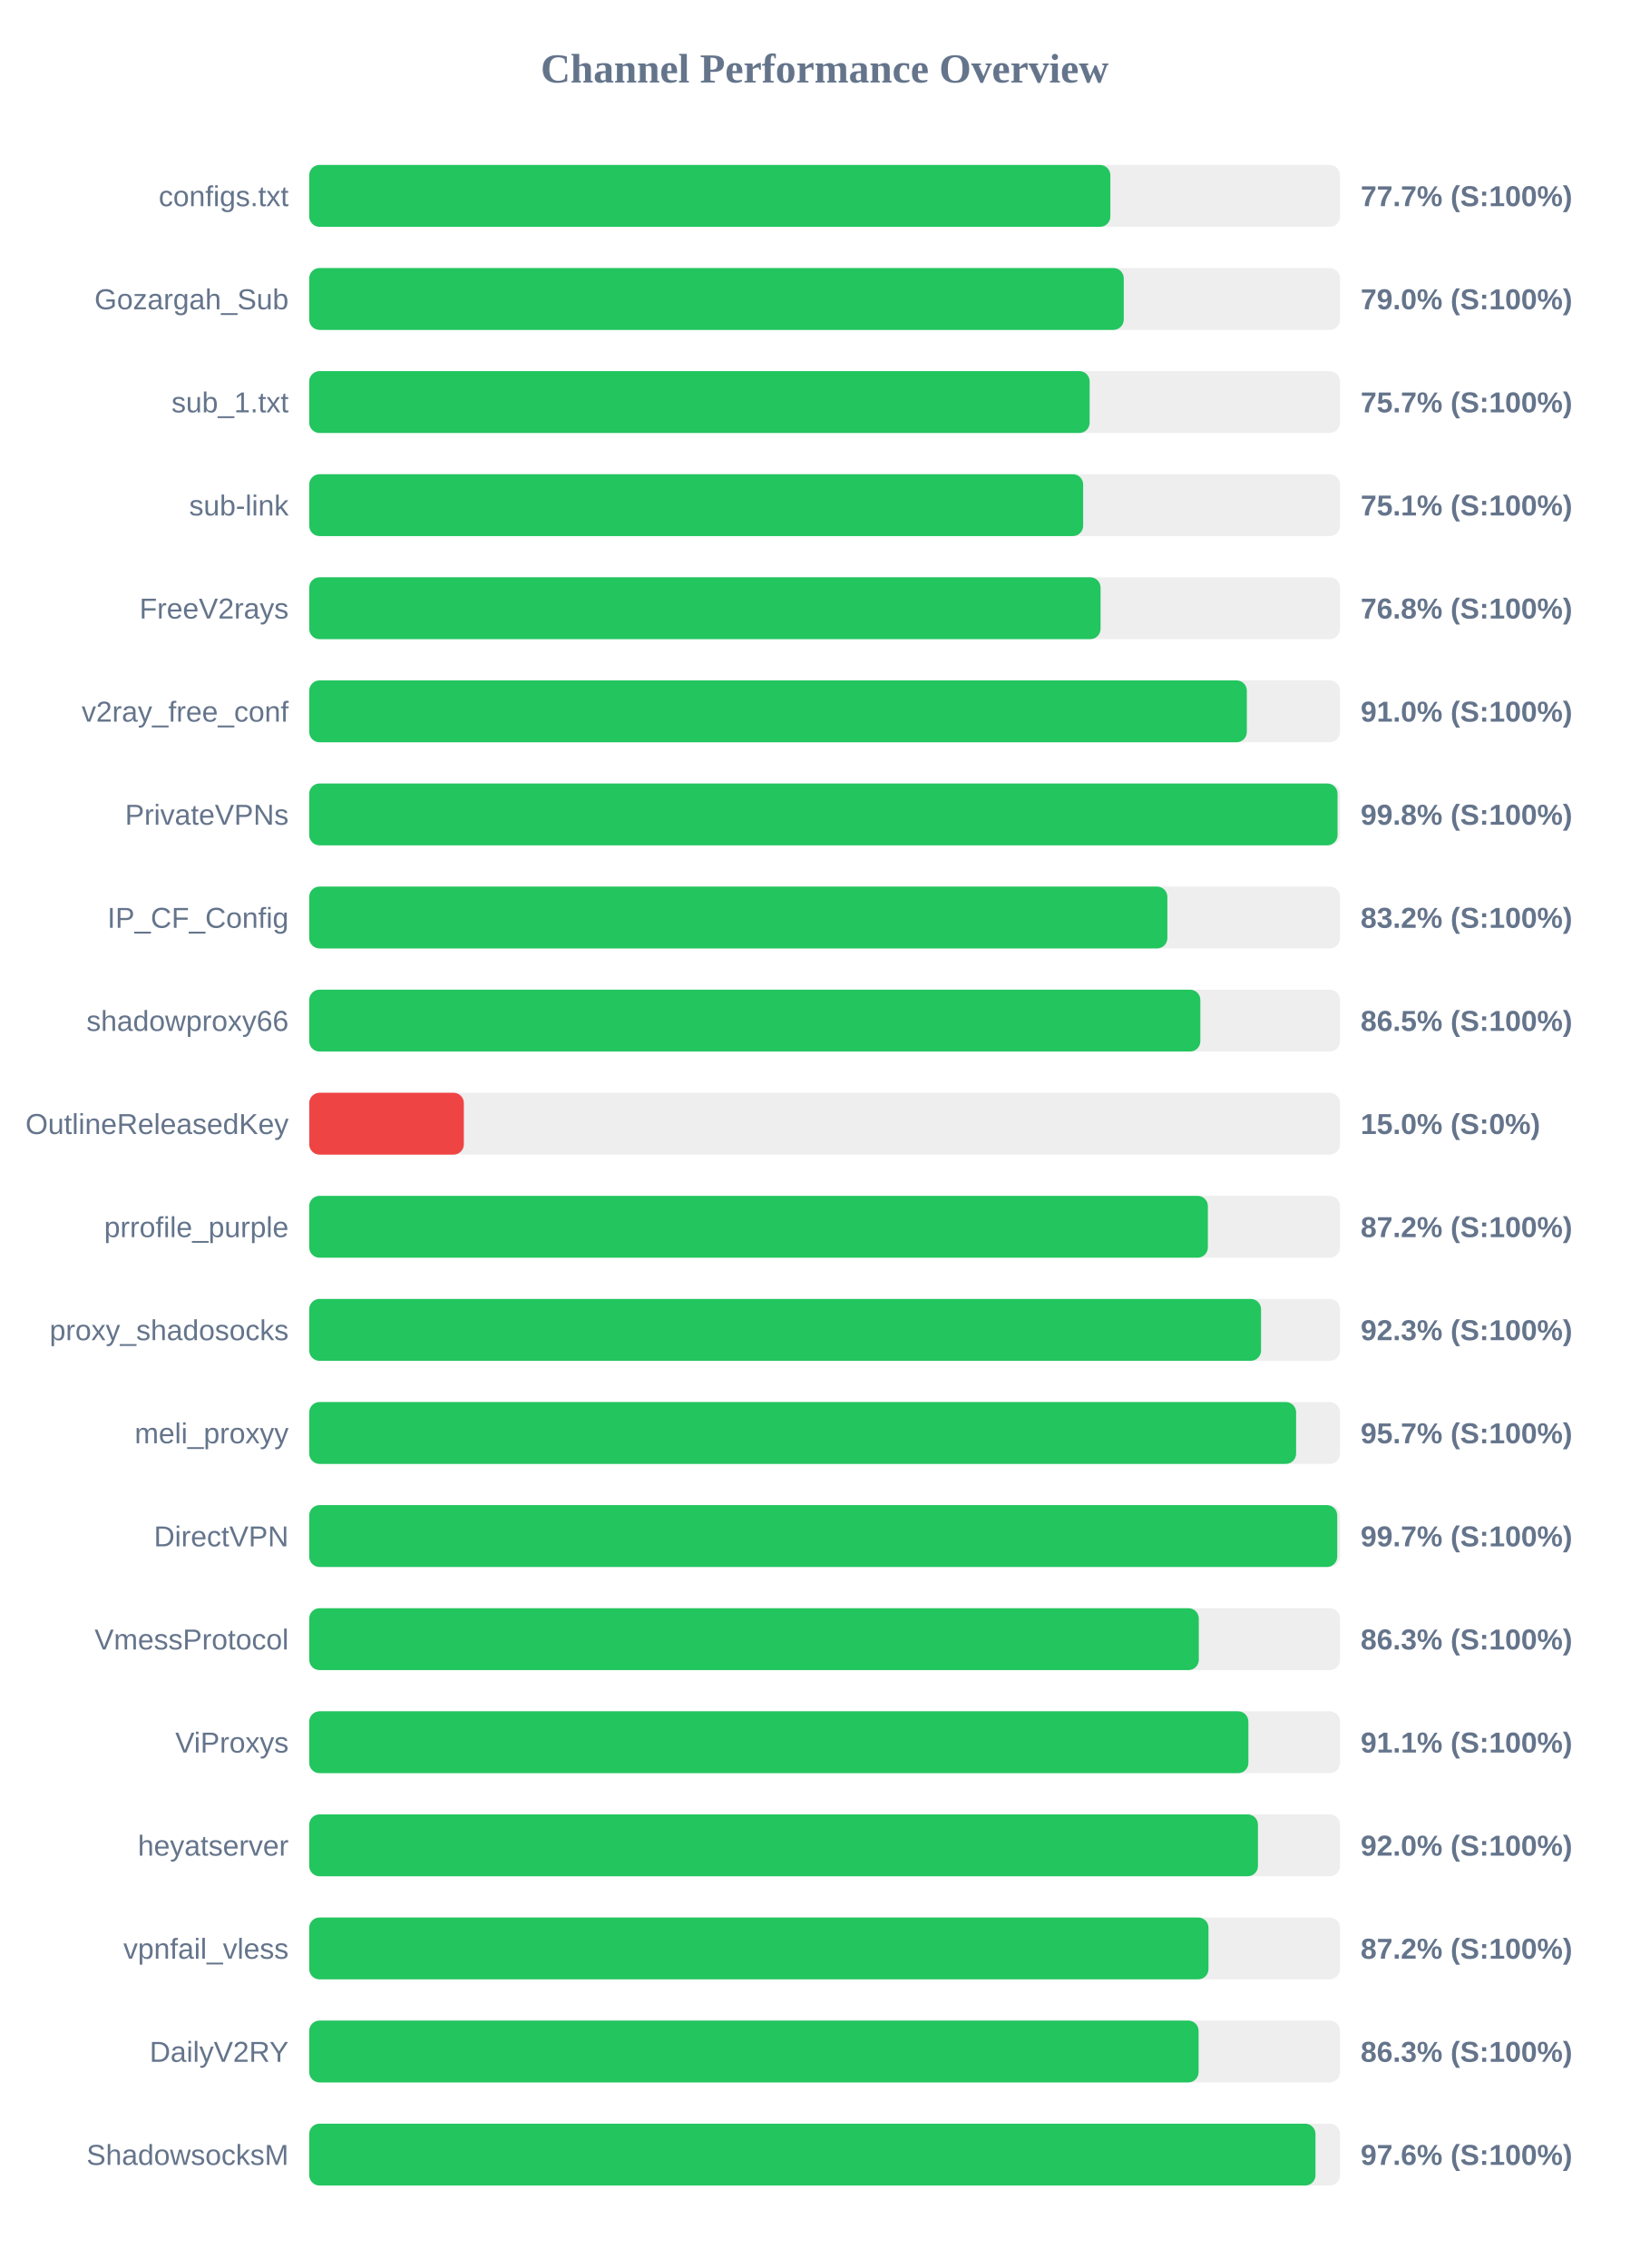
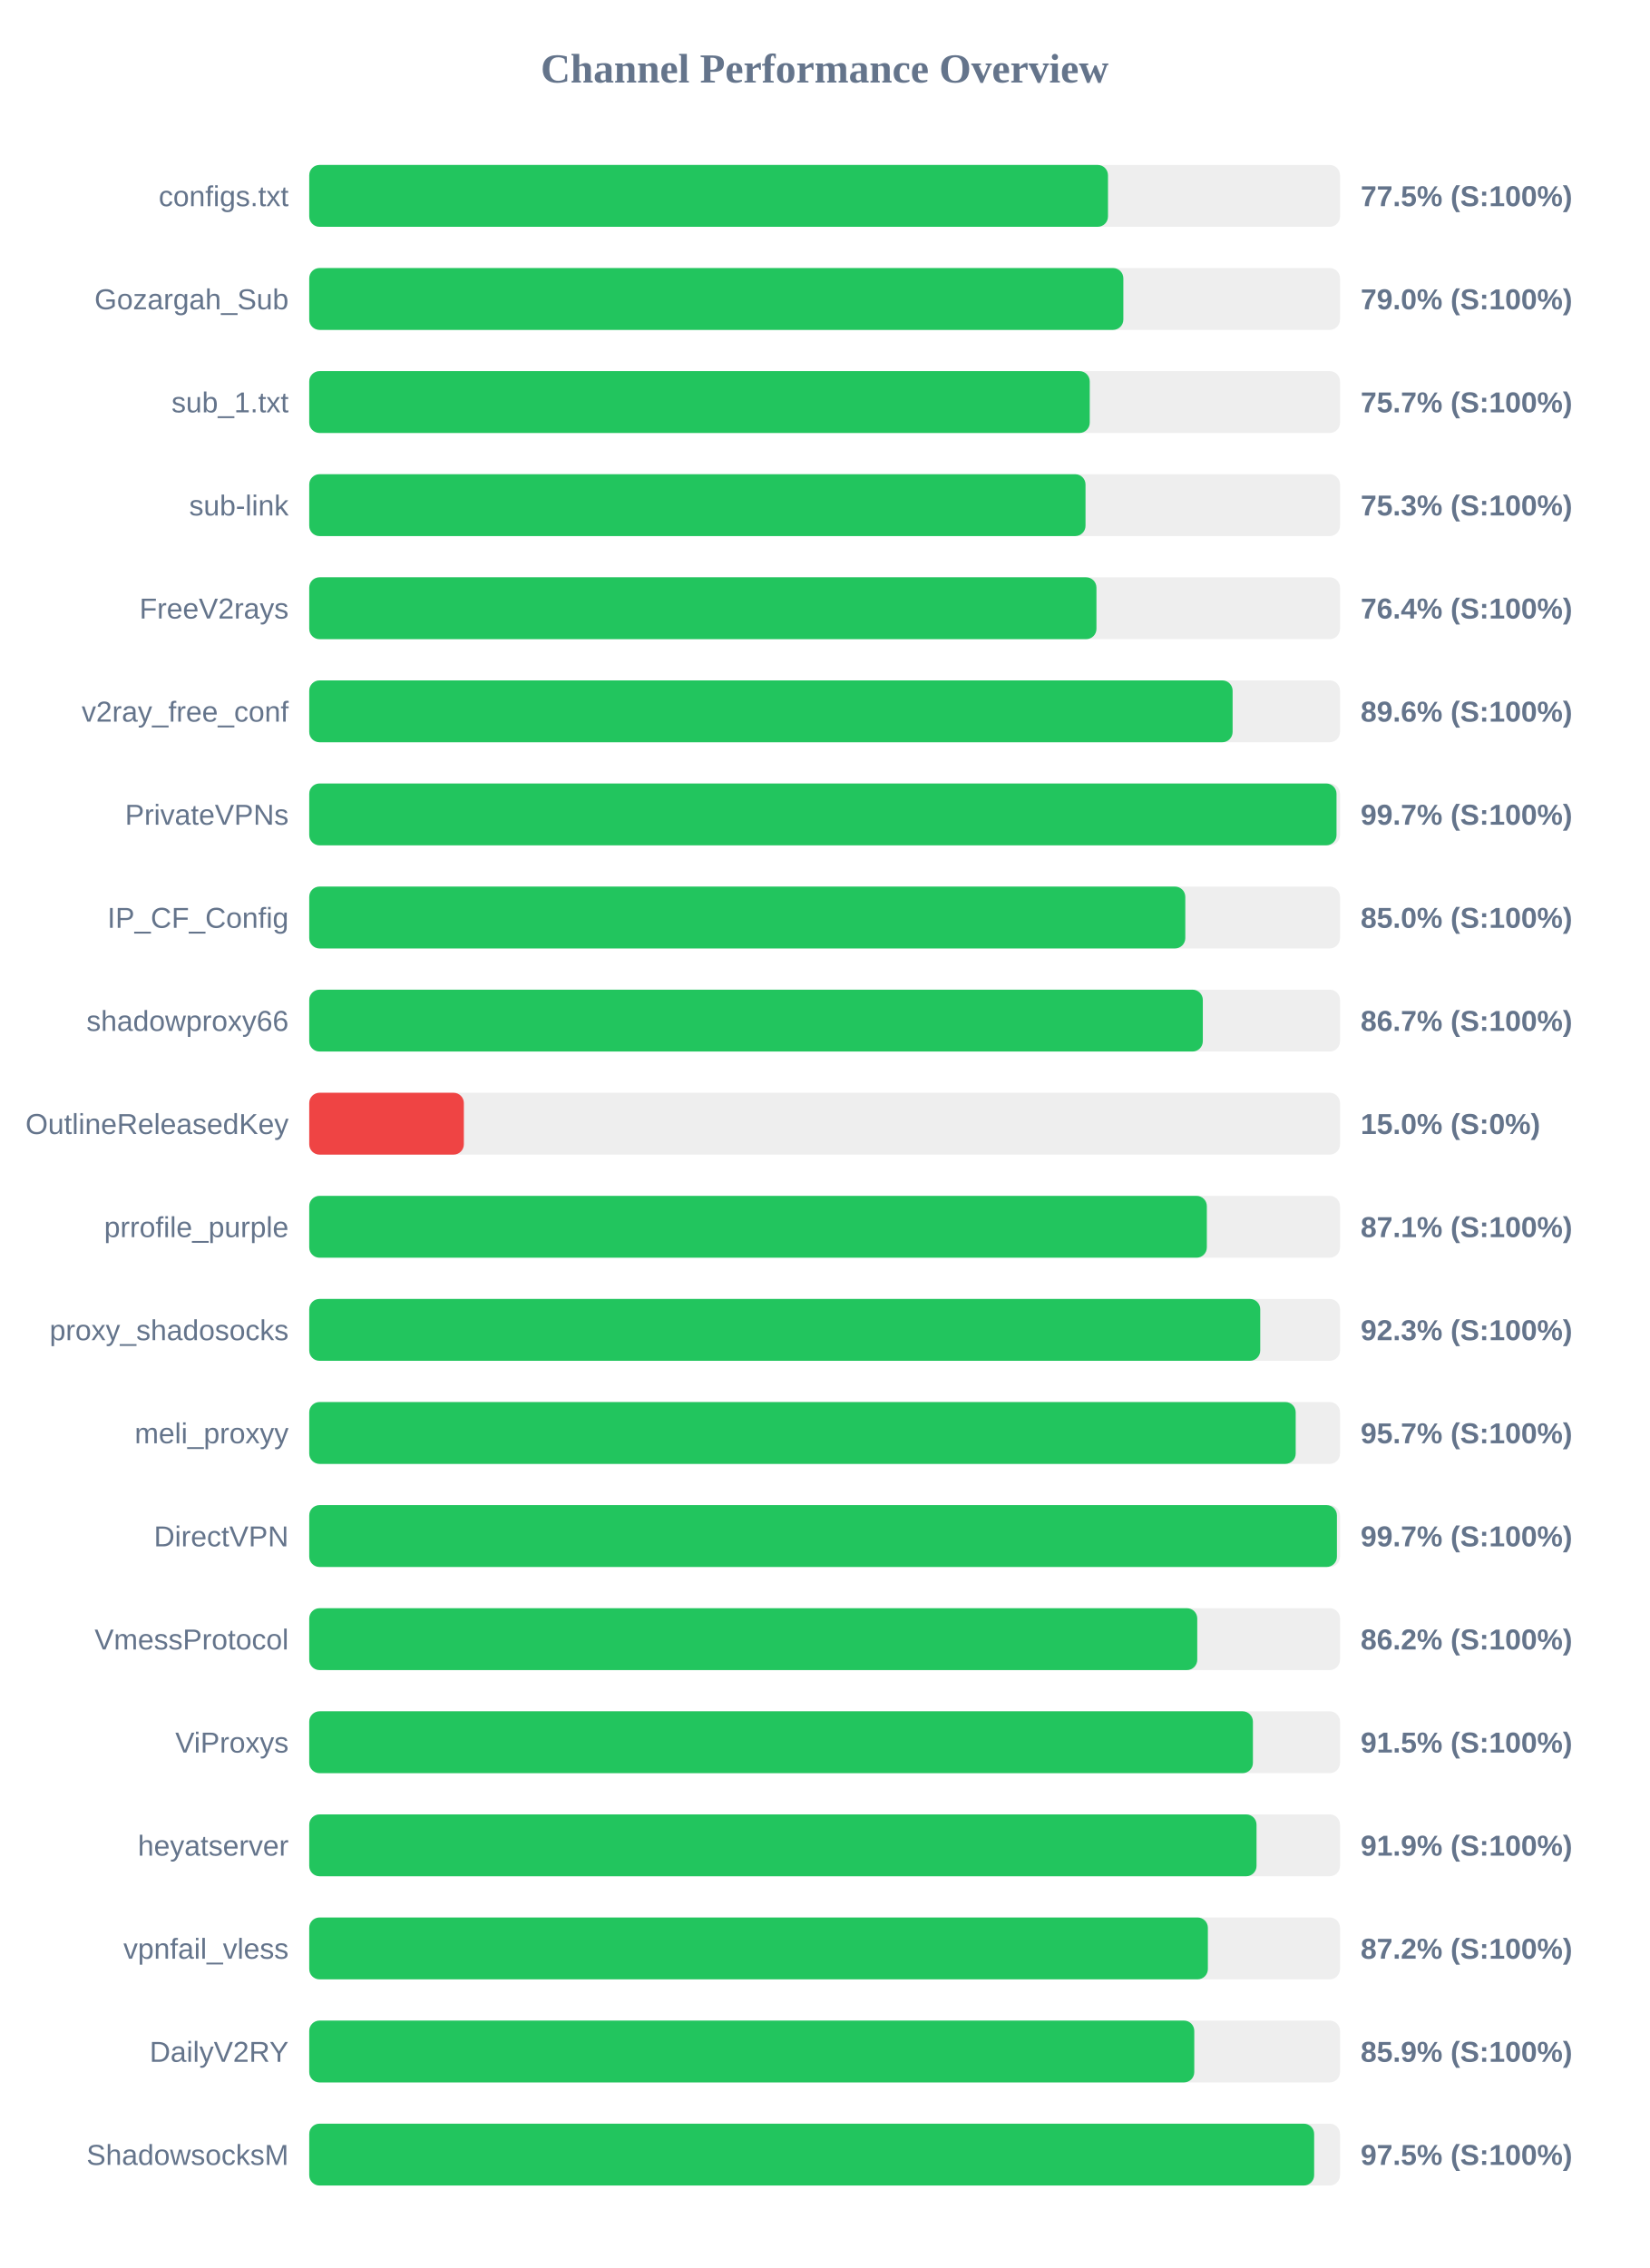
<svg xmlns="http://www.w3.org/2000/svg" width="800" height="1100" version="1.1">
  <style>
        .row { font: 14px Arial; fill: #64748b; }
        .score { font: bold 14px Arial; fill: #64748b; }
    </style>
  <text x="400" y="40" text-anchor="middle" font-size="20px" font-weight="bold" fill="#64748b">Channel Performance Overview</text>
  <rect x="150" y="80" width="500" height="30" fill="#eee" rx="5" />
-   <rect x="150" y="80" width="388.6" height="30" fill="#22c55e" rx="5" />
+   <rect x="150" y="80" width="387.45" height="30" fill="#22c55e" rx="5" />
  <text x="140" y="100" text-anchor="end" class="row">configs.txt</text>
-   <text x="660" y="100" text-anchor="start" class="score">77.7% (S:100%)</text>
+   <text x="660" y="100" text-anchor="start" class="score">77.5% (S:100%)</text>
  <rect x="150" y="130" width="500" height="30" fill="#eee" rx="5" />
-   <rect x="150" y="130" width="395.1" height="30" fill="#22c55e" rx="5" />
+   <rect x="150" y="130" width="394.9" height="30" fill="#22c55e" rx="5" />
  <text x="140" y="150" text-anchor="end" class="row">Gozargah_Sub</text>
  <text x="660" y="150" text-anchor="start" class="score">79.0% (S:100%)</text>
  <rect x="150" y="180" width="500" height="30" fill="#eee" rx="5" />
-   <rect x="150" y="180" width="378.55" height="30" fill="#22c55e" rx="5" />
+   <rect x="150" y="180" width="378.6" height="30" fill="#22c55e" rx="5" />
  <text x="140" y="200" text-anchor="end" class="row">sub_1.txt</text>
  <text x="660" y="200" text-anchor="start" class="score">75.7% (S:100%)</text>
  <rect x="150" y="230" width="500" height="30" fill="#eee" rx="5" />
-   <rect x="150" y="230" width="375.4" height="30" fill="#22c55e" rx="5" />
+   <rect x="150" y="230" width="376.55" height="30" fill="#22c55e" rx="5" />
  <text x="140" y="250" text-anchor="end" class="row">sub-link</text>
-   <text x="660" y="250" text-anchor="start" class="score">75.1% (S:100%)</text>
+   <text x="660" y="250" text-anchor="start" class="score">75.3% (S:100%)</text>
  <rect x="150" y="280" width="500" height="30" fill="#eee" rx="5" />
-   <rect x="150" y="280" width="383.85" height="30" fill="#22c55e" rx="5" />
+   <rect x="150" y="280" width="381.85" height="30" fill="#22c55e" rx="5" />
  <text x="140" y="300" text-anchor="end" class="row">FreeV2rays</text>
-   <text x="660" y="300" text-anchor="start" class="score">76.8% (S:100%)</text>
+   <text x="660" y="300" text-anchor="start" class="score">76.4% (S:100%)</text>
  <rect x="150" y="330" width="500" height="30" fill="#eee" rx="5" />
-   <rect x="150" y="330" width="454.8" height="30" fill="#22c55e" rx="5" />
+   <rect x="150" y="330" width="447.9" height="30" fill="#22c55e" rx="5" />
  <text x="140" y="350" text-anchor="end" class="row">v2ray_free_conf</text>
-   <text x="660" y="350" text-anchor="start" class="score">91.0% (S:100%)</text>
+   <text x="660" y="350" text-anchor="start" class="score">89.6% (S:100%)</text>
  <rect x="150" y="380" width="500" height="30" fill="#eee" rx="5" />
-   <rect x="150" y="380" width="498.8" height="30" fill="#22c55e" rx="5" />
+   <rect x="150" y="380" width="498.3" height="30" fill="#22c55e" rx="5" />
  <text x="140" y="400" text-anchor="end" class="row">PrivateVPNs</text>
-   <text x="660" y="400" text-anchor="start" class="score">99.8% (S:100%)</text>
+   <text x="660" y="400" text-anchor="start" class="score">99.7% (S:100%)</text>
  <rect x="150" y="430" width="500" height="30" fill="#eee" rx="5" />
-   <rect x="150" y="430" width="416.25" height="30" fill="#22c55e" rx="5" />
+   <rect x="150" y="430" width="424.95" height="30" fill="#22c55e" rx="5" />
  <text x="140" y="450" text-anchor="end" class="row">IP_CF_Config</text>
-   <text x="660" y="450" text-anchor="start" class="score">83.2% (S:100%)</text>
+   <text x="660" y="450" text-anchor="start" class="score">85.0% (S:100%)</text>
  <rect x="150" y="480" width="500" height="30" fill="#eee" rx="5" />
-   <rect x="150" y="480" width="432.25" height="30" fill="#22c55e" rx="5" />
+   <rect x="150" y="480" width="433.45" height="30" fill="#22c55e" rx="5" />
  <text x="140" y="500" text-anchor="end" class="row">shadowproxy66</text>
-   <text x="660" y="500" text-anchor="start" class="score">86.5% (S:100%)</text>
+   <text x="660" y="500" text-anchor="start" class="score">86.7% (S:100%)</text>
  <rect x="150" y="530" width="500" height="30" fill="#eee" rx="5" />
  <rect x="150" y="530" width="75.0" height="30" fill="#ef4444" rx="5" />
  <text x="140" y="550" text-anchor="end" class="row">OutlineReleasedKey</text>
  <text x="660" y="550" text-anchor="start" class="score">15.0% (S:0%)</text>
  <rect x="150" y="580" width="500" height="30" fill="#eee" rx="5" />
-   <rect x="150" y="580" width="435.9" height="30" fill="#22c55e" rx="5" />
+   <rect x="150" y="580" width="435.4" height="30" fill="#22c55e" rx="5" />
  <text x="140" y="600" text-anchor="end" class="row">prrofile_purple</text>
-   <text x="660" y="600" text-anchor="start" class="score">87.2% (S:100%)</text>
+   <text x="660" y="600" text-anchor="start" class="score">87.1% (S:100%)</text>
  <rect x="150" y="630" width="500" height="30" fill="#eee" rx="5" />
-   <rect x="150" y="630" width="461.7" height="30" fill="#22c55e" rx="5" />
+   <rect x="150" y="630" width="461.3" height="30" fill="#22c55e" rx="5" />
  <text x="140" y="650" text-anchor="end" class="row">proxy_shadosocks</text>
  <text x="660" y="650" text-anchor="start" class="score">92.3% (S:100%)</text>
  <rect x="150" y="680" width="500" height="30" fill="#eee" rx="5" />
-   <rect x="150" y="680" width="478.7" height="30" fill="#22c55e" rx="5" />
+   <rect x="150" y="680" width="478.5" height="30" fill="#22c55e" rx="5" />
  <text x="140" y="700" text-anchor="end" class="row">meli_proxyy</text>
  <text x="660" y="700" text-anchor="start" class="score">95.7% (S:100%)</text>
  <rect x="150" y="730" width="500" height="30" fill="#eee" rx="5" />
-   <rect x="150" y="730" width="498.65" height="30" fill="#22c55e" rx="5" />
+   <rect x="150" y="730" width="498.5" height="30" fill="#22c55e" rx="5" />
  <text x="140" y="750" text-anchor="end" class="row">DirectVPN</text>
  <text x="660" y="750" text-anchor="start" class="score">99.7% (S:100%)</text>
  <rect x="150" y="780" width="500" height="30" fill="#eee" rx="5" />
-   <rect x="150" y="780" width="431.5" height="30" fill="#22c55e" rx="5" />
+   <rect x="150" y="780" width="430.75" height="30" fill="#22c55e" rx="5" />
  <text x="140" y="800" text-anchor="end" class="row">VmessProtocol</text>
-   <text x="660" y="800" text-anchor="start" class="score">86.3% (S:100%)</text>
+   <text x="660" y="800" text-anchor="start" class="score">86.2% (S:100%)</text>
  <rect x="150" y="830" width="500" height="30" fill="#eee" rx="5" />
-   <rect x="150" y="830" width="455.55" height="30" fill="#22c55e" rx="5" />
+   <rect x="150" y="830" width="457.75" height="30" fill="#22c55e" rx="5" />
  <text x="140" y="850" text-anchor="end" class="row">ViProxys</text>
-   <text x="660" y="850" text-anchor="start" class="score">91.1% (S:100%)</text>
+   <text x="660" y="850" text-anchor="start" class="score">91.5% (S:100%)</text>
  <rect x="150" y="880" width="500" height="30" fill="#eee" rx="5" />
-   <rect x="150" y="880" width="460.2" height="30" fill="#22c55e" rx="5" />
+   <rect x="150" y="880" width="459.5" height="30" fill="#22c55e" rx="5" />
  <text x="140" y="900" text-anchor="end" class="row">heyatserver</text>
-   <text x="660" y="900" text-anchor="start" class="score">92.0% (S:100%)</text>
+   <text x="660" y="900" text-anchor="start" class="score">91.9% (S:100%)</text>
  <rect x="150" y="930" width="500" height="30" fill="#eee" rx="5" />
-   <rect x="150" y="930" width="436.2" height="30" fill="#22c55e" rx="5" />
+   <rect x="150" y="930" width="435.9" height="30" fill="#22c55e" rx="5" />
  <text x="140" y="950" text-anchor="end" class="row">vpnfail_vless</text>
  <text x="660" y="950" text-anchor="start" class="score">87.2% (S:100%)</text>
  <rect x="150" y="980" width="500" height="30" fill="#eee" rx="5" />
-   <rect x="150" y="980" width="431.4" height="30" fill="#22c55e" rx="5" />
+   <rect x="150" y="980" width="429.3" height="30" fill="#22c55e" rx="5" />
  <text x="140" y="1000" text-anchor="end" class="row">DailyV2RY</text>
-   <text x="660" y="1000" text-anchor="start" class="score">86.3% (S:100%)</text>
+   <text x="660" y="1000" text-anchor="start" class="score">85.9% (S:100%)</text>
  <rect x="150" y="1030" width="500" height="30" fill="#eee" rx="5" />
-   <rect x="150" y="1030" width="488.1" height="30" fill="#22c55e" rx="5" />
+   <rect x="150" y="1030" width="487.45" height="30" fill="#22c55e" rx="5" />
  <text x="140" y="1050" text-anchor="end" class="row">ShadowsocksM</text>
-   <text x="660" y="1050" text-anchor="start" class="score">97.6% (S:100%)</text>
+   <text x="660" y="1050" text-anchor="start" class="score">97.5% (S:100%)</text>
</svg>
